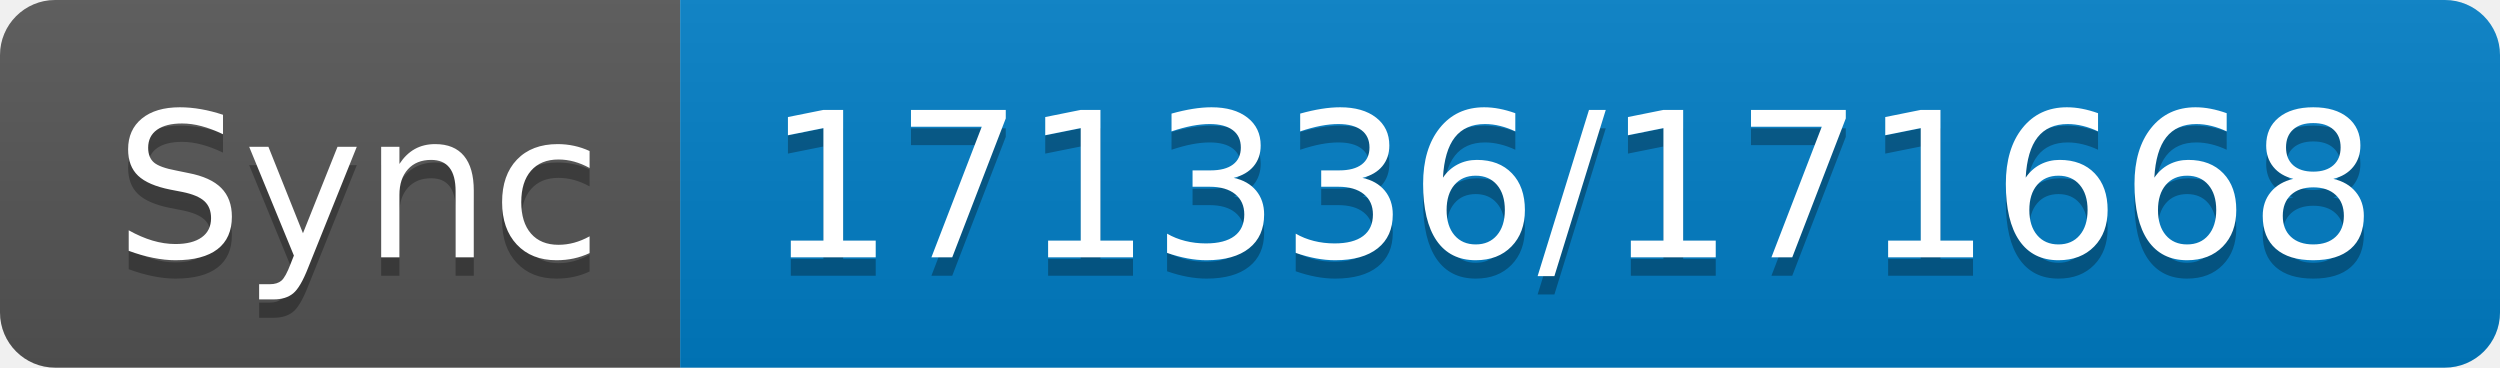
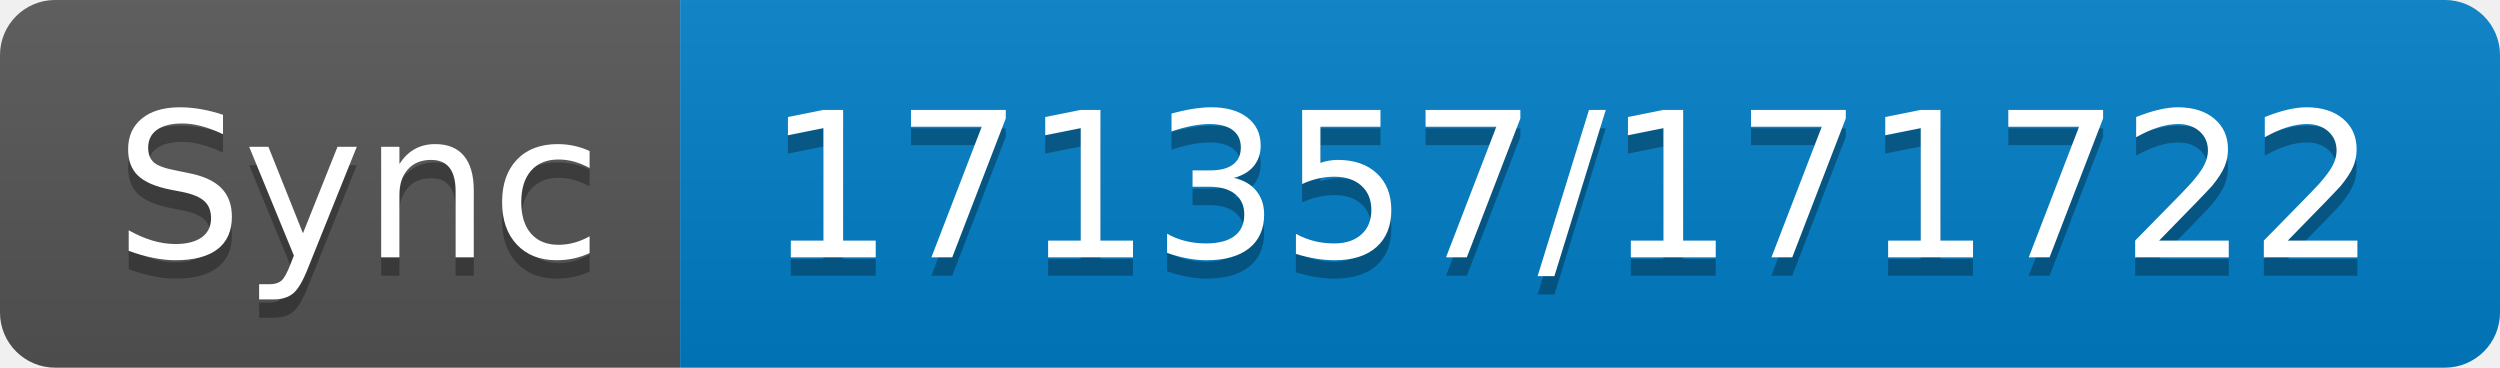
- <svg xmlns="http://www.w3.org/2000/svg" width="136" height="20" role="img" aria-label="Sync: 171336/171668">
+ <svg xmlns="http://www.w3.org/2000/svg" width="136" height="20" role="img" aria-label="Sync: 171357/171722">
  <linearGradient id="s" x2="0" y2="100%">
    <stop offset="0" stop-color="#bbb" stop-opacity=".1" />
    <stop offset="1" stop-opacity=".1" />
  </linearGradient>
  <clipPath id="r">
    <rect width="136" height="20" rx="3" fill="#fff" />
  </clipPath>
  <g clip-path="url(#r)">
    <rect width="37" height="20" fill="#555" />
    <rect x="37" width="99" height="20" fill="#007ec6" />
    <rect width="136" height="20" fill="url(#s)" />
  </g>
  <g fill="#fff" text-anchor="middle" font-family="Verdana,Geneva,DejaVu Sans,sans-serif" text-rendering="geometricPrecision" font-size="110">
    <text aria-hidden="true" x="195" y="150" fill="#010101" fill-opacity=".3" transform="scale(.1)" textLength="270">Sync</text>
    <text x="195" y="140" transform="scale(.1)" fill="#fff" textLength="270">Sync</text>
-     <text aria-hidden="true" x="855" y="150" fill="#010101" fill-opacity=".3" transform="scale(.1)" textLength="890">171336/171668</text>
-     <text x="855" y="140" transform="scale(.1)" fill="#fff" textLength="890">171336/171668</text>
+     <text aria-hidden="true" x="855" y="150" fill="#010101" fill-opacity=".3" transform="scale(.1)" textLength="890">171357/171722</text>
+     <text x="855" y="140" transform="scale(.1)" fill="#fff" textLength="890">171357/171722</text>
  </g>
</svg>
